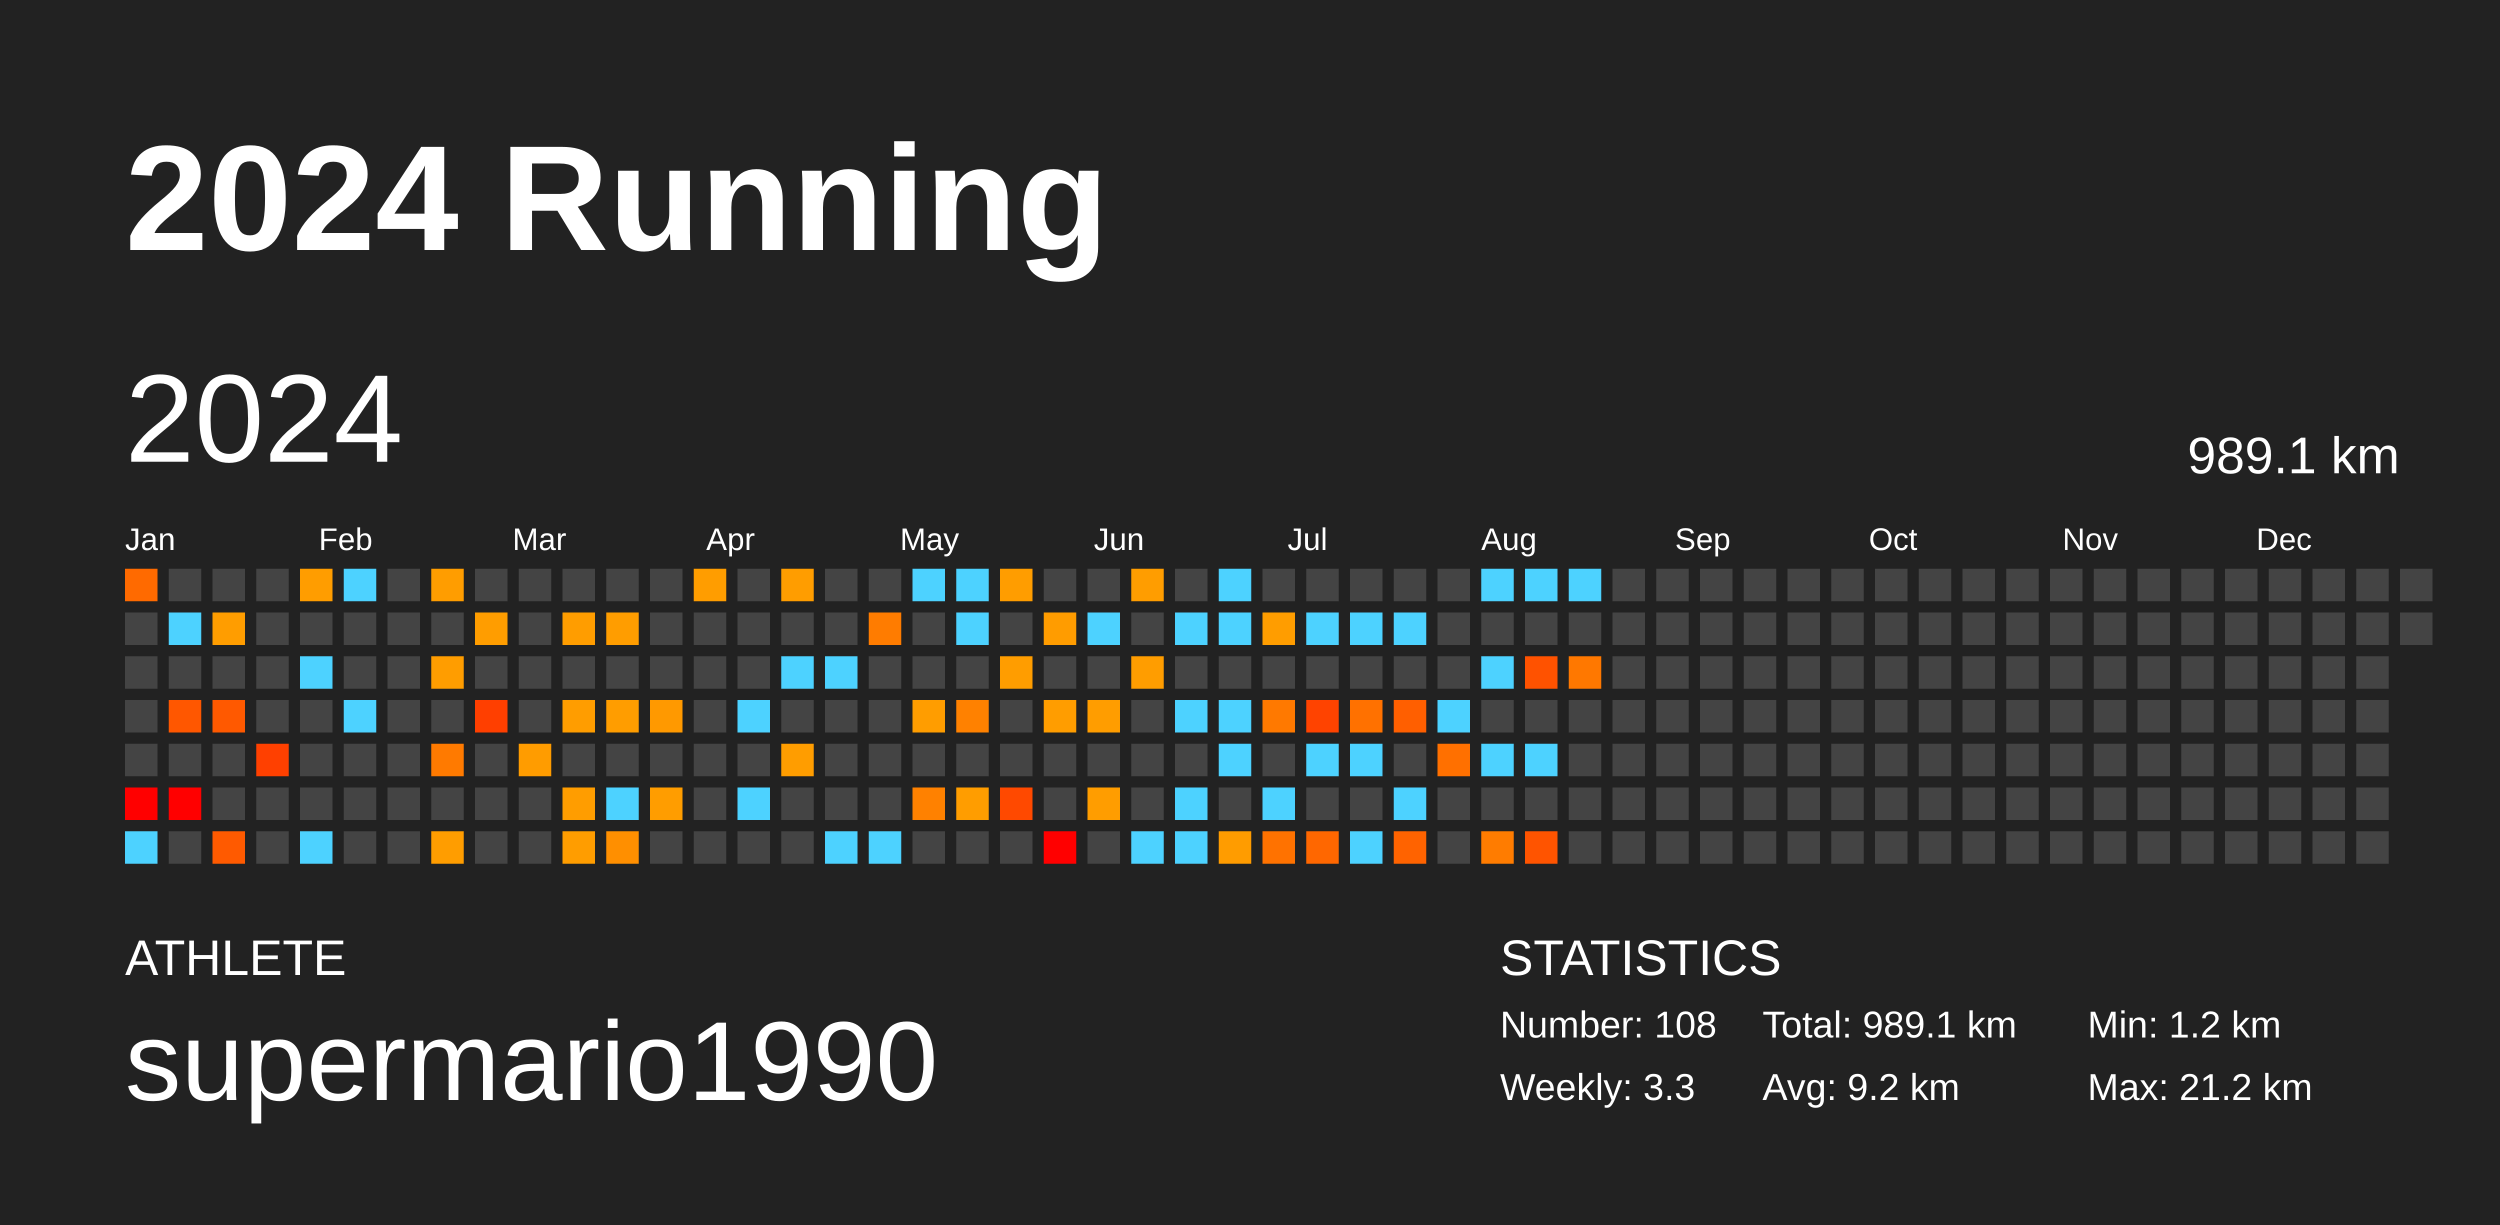
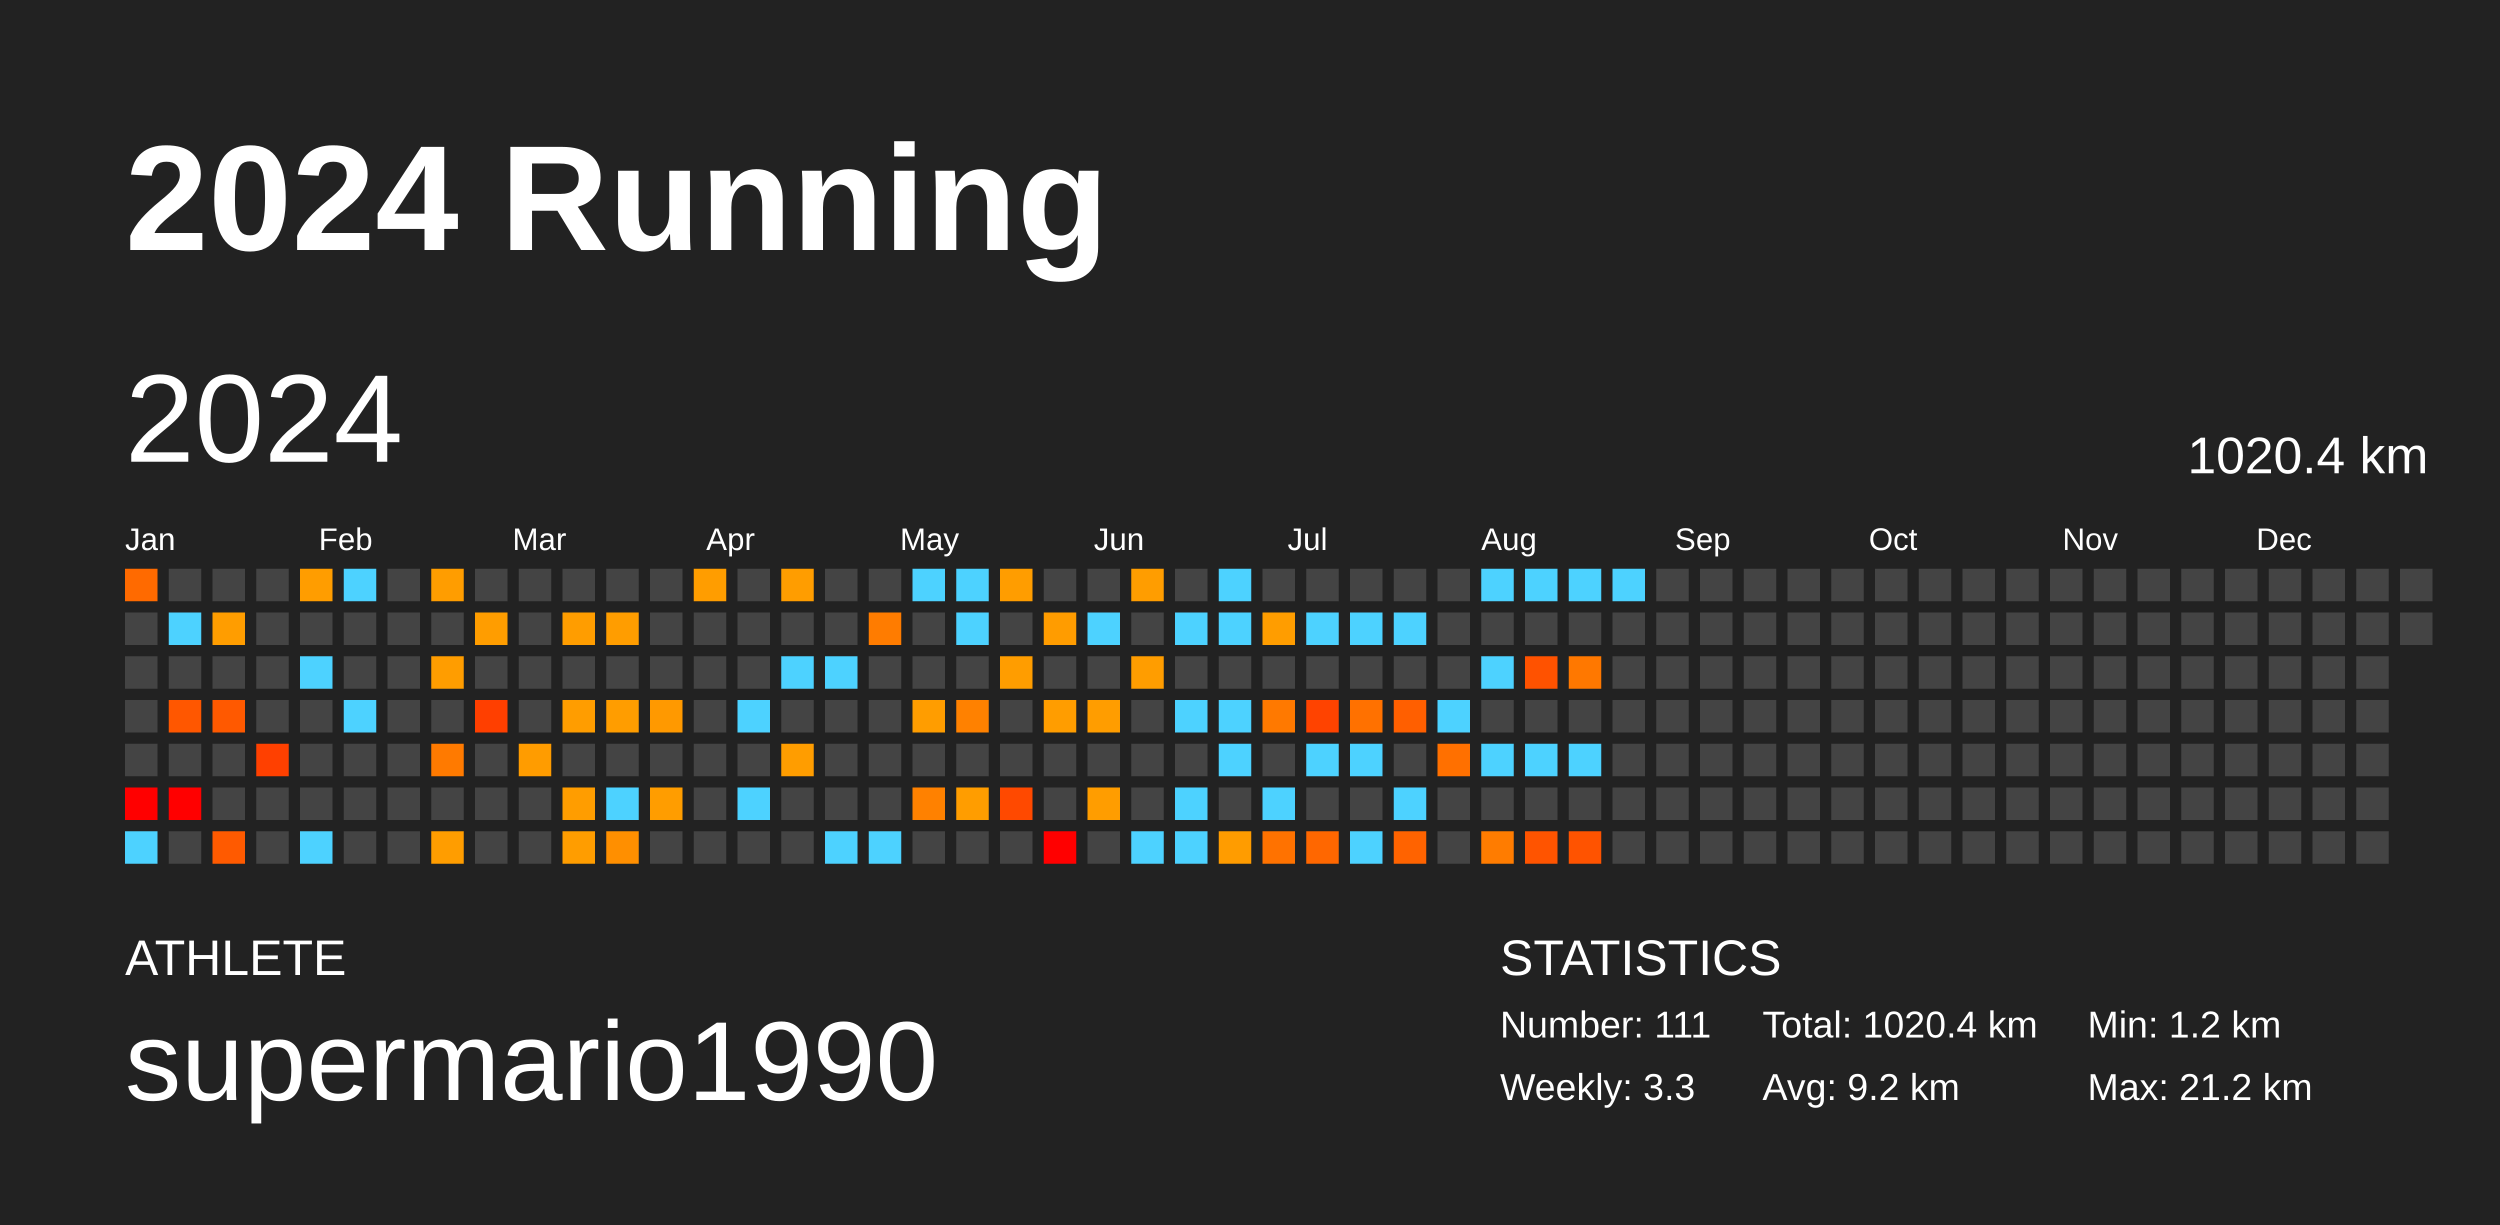
<svg xmlns="http://www.w3.org/2000/svg" baseProfile="full" height="98mm" version="1.1" viewBox="0,0,200,98" width="200mm">
  <defs />
  <rect fill="#222222" height="98" width="200" x="0" y="0" />
  <text fill="#FFFFFF" style="font-size:12px; font-family:Arial; font-weight:bold;" x="10" y="20">2024 Running</text>
  <text fill="#FFFFFF" style="font-size:4px; font-family:Arial" x="10" y="78">ATHLETE</text>
  <text fill="#FFFFFF" style="font-size:9px; font-family:Arial" x="10" y="88">supermario1990</text>
  <text fill="#FFFFFF" style="font-size:4px; font-family:Arial" x="120" y="78">STATISTICS</text>
-   <text fill="#FFFFFF" style="font-size:3px; font-family:Arial" x="120" y="83">Number: 108</text>
+   <text fill="#FFFFFF" style="font-size:3px; font-family:Arial" x="120" y="83">Number: 111</text>
  <text fill="#FFFFFF" style="font-size:3px; font-family:Arial" x="120" y="88">Weekly: 3.3</text>
-   <text fill="#FFFFFF" style="font-size:3px; font-family:Arial" x="141" y="83">Total: 989.1 km</text>
+   <text fill="#FFFFFF" style="font-size:3px; font-family:Arial" x="141" y="83">Total: 1020.4 km</text>
  <text fill="#FFFFFF" style="font-size:3px; font-family:Arial" x="141" y="88">Avg: 9.2 km</text>
  <text fill="#FFFFFF" style="font-size:3px; font-family:Arial" x="167" y="83">Min: 1.2 km</text>
  <text fill="#FFFFFF" style="font-size:3px; font-family:Arial" x="167" y="88">Max: 21.2 km</text>
  <text dominant-baseline="hanging" fill="#FFFFFF" style="font-size:10.0px; font-family:Arial;" x="10" y="30">2024</text>
-   <text dominant-baseline="hanging" fill="#FFFFFF" style="font-size:4.125px; font-family:Arial;" x="175" y="35">989.1 km</text>
+   <text dominant-baseline="hanging" fill="#FFFFFF" style="font-size:4.125px; font-family:Arial;" x="175" y="35">1020.4 km</text>
  <text fill="#FFFFFF" style="font-size:2.5px; font-family:Arial" x="10.0" y="44">Jan</text>
  <text fill="#FFFFFF" style="font-size:2.5px; font-family:Arial" x="25.5" y="44">Feb</text>
  <text fill="#FFFFFF" style="font-size:2.5px; font-family:Arial" x="41.0" y="44">Mar</text>
  <text fill="#FFFFFF" style="font-size:2.5px; font-family:Arial" x="56.5" y="44">Apr</text>
  <text fill="#FFFFFF" style="font-size:2.5px; font-family:Arial" x="72.0" y="44">May</text>
  <text fill="#FFFFFF" style="font-size:2.5px; font-family:Arial" x="87.5" y="44">Jun</text>
  <text fill="#FFFFFF" style="font-size:2.5px; font-family:Arial" x="103.0" y="44">Jul</text>
  <text fill="#FFFFFF" style="font-size:2.5px; font-family:Arial" x="118.5" y="44">Aug</text>
  <text fill="#FFFFFF" style="font-size:2.5px; font-family:Arial" x="134.0" y="44">Sep</text>
  <text fill="#FFFFFF" style="font-size:2.5px; font-family:Arial" x="149.5" y="44">Oct</text>
  <text fill="#FFFFFF" style="font-size:2.5px; font-family:Arial" x="165.0" y="44">Nov</text>
  <text fill="#FFFFFF" style="font-size:2.5px; font-family:Arial" x="180.5" y="44">Dec</text>
  <rect fill="#ff6a00" height="2.6" width="2.6" x="10.0" y="45.5" />
  <rect fill="#444444" height="2.6" width="2.6" x="10.0" y="49.0" />
  <rect fill="#444444" height="2.6" width="2.6" x="10.0" y="52.5" />
  <rect fill="#444444" height="2.6" width="2.6" x="10.0" y="56.0" />
  <rect fill="#444444" height="2.6" width="2.6" x="10.0" y="59.5" />
  <rect fill="red" height="2.6" width="2.6" x="10.0" y="63.0" />
  <rect fill="#4dd2ff" height="2.6" width="2.6" x="10.0" y="66.5" />
  <rect fill="#444444" height="2.6" width="2.6" x="13.5" y="45.5" />
  <rect fill="#4dd2ff" height="2.6" width="2.6" x="13.5" y="49.0" />
  <rect fill="#444444" height="2.6" width="2.6" x="13.5" y="52.5" />
  <rect fill="#ff5700" height="2.6" width="2.6" x="13.5" y="56.0" />
  <rect fill="#444444" height="2.6" width="2.6" x="13.5" y="59.5" />
  <rect fill="red" height="2.6" width="2.6" x="13.5" y="63.0" />
  <rect fill="#444444" height="2.6" width="2.6" x="13.5" y="66.5" />
  <rect fill="#444444" height="2.6" width="2.6" x="17.0" y="45.5" />
  <rect fill="#ff9d00" height="2.6" width="2.6" x="17.0" y="49.0" />
  <rect fill="#444444" height="2.6" width="2.6" x="17.0" y="52.5" />
  <rect fill="#ff5900" height="2.6" width="2.6" x="17.0" y="56.0" />
  <rect fill="#444444" height="2.6" width="2.6" x="17.0" y="59.5" />
  <rect fill="#444444" height="2.6" width="2.6" x="17.0" y="63.0" />
  <rect fill="#ff5a00" height="2.6" width="2.6" x="17.0" y="66.5" />
  <rect fill="#444444" height="2.6" width="2.6" x="20.5" y="45.5" />
  <rect fill="#444444" height="2.6" width="2.6" x="20.5" y="49.0" />
  <rect fill="#444444" height="2.6" width="2.6" x="20.5" y="52.5" />
  <rect fill="#444444" height="2.6" width="2.6" x="20.5" y="56.0" />
  <rect fill="#ff4000" height="2.6" width="2.6" x="20.5" y="59.5" />
  <rect fill="#444444" height="2.6" width="2.6" x="20.5" y="63.0" />
  <rect fill="#444444" height="2.6" width="2.6" x="20.5" y="66.5" />
  <rect fill="#ff9d00" height="2.6" width="2.6" x="24.0" y="45.5" />
  <rect fill="#444444" height="2.6" width="2.6" x="24.0" y="49.0" />
  <rect fill="#4dd2ff" height="2.6" width="2.6" x="24.0" y="52.5" />
  <rect fill="#444444" height="2.6" width="2.6" x="24.0" y="56.0" />
  <rect fill="#444444" height="2.6" width="2.6" x="24.0" y="59.5" />
  <rect fill="#444444" height="2.6" width="2.6" x="24.0" y="63.0" />
  <rect fill="#4dd2ff" height="2.6" width="2.6" x="24.0" y="66.5" />
  <rect fill="#4dd2ff" height="2.6" width="2.6" x="27.5" y="45.5" />
  <rect fill="#444444" height="2.6" width="2.6" x="27.5" y="49.0" />
  <rect fill="#444444" height="2.6" width="2.6" x="27.5" y="52.5" />
  <rect fill="#4dd2ff" height="2.6" width="2.6" x="27.5" y="56.0" />
  <rect fill="#444444" height="2.6" width="2.6" x="27.5" y="59.5" />
  <rect fill="#444444" height="2.6" width="2.6" x="27.5" y="63.0" />
  <rect fill="#444444" height="2.6" width="2.6" x="27.5" y="66.5" />
  <rect fill="#444444" height="2.6" width="2.6" x="31.0" y="45.5" />
  <rect fill="#444444" height="2.6" width="2.6" x="31.0" y="49.0" />
  <rect fill="#444444" height="2.6" width="2.6" x="31.0" y="52.5" />
  <rect fill="#444444" height="2.6" width="2.6" x="31.0" y="56.0" />
  <rect fill="#444444" height="2.6" width="2.6" x="31.0" y="59.5" />
  <rect fill="#444444" height="2.6" width="2.6" x="31.0" y="63.0" />
  <rect fill="#444444" height="2.6" width="2.6" x="31.0" y="66.5" />
  <rect fill="#ff9d00" height="2.6" width="2.6" x="34.5" y="45.5" />
  <rect fill="#444444" height="2.6" width="2.6" x="34.5" y="49.0" />
  <rect fill="#ff9d00" height="2.6" width="2.6" x="34.5" y="52.5" />
  <rect fill="#444444" height="2.6" width="2.6" x="34.5" y="56.0" />
  <rect fill="#ff7a00" height="2.6" width="2.6" x="34.5" y="59.5" />
  <rect fill="#444444" height="2.6" width="2.6" x="34.5" y="63.0" />
  <rect fill="#ff9d00" height="2.6" width="2.6" x="34.5" y="66.5" />
  <rect fill="#444444" height="2.6" width="2.6" x="38.0" y="45.5" />
  <rect fill="#ff9d00" height="2.6" width="2.6" x="38.0" y="49.0" />
  <rect fill="#444444" height="2.6" width="2.6" x="38.0" y="52.5" />
  <rect fill="#ff3f00" height="2.6" width="2.6" x="38.0" y="56.0" />
  <rect fill="#444444" height="2.6" width="2.6" x="38.0" y="59.5" />
  <rect fill="#444444" height="2.6" width="2.6" x="38.0" y="63.0" />
  <rect fill="#444444" height="2.6" width="2.6" x="38.0" y="66.5" />
  <rect fill="#444444" height="2.6" width="2.6" x="41.5" y="45.5" />
  <rect fill="#444444" height="2.6" width="2.6" x="41.5" y="49.0" />
  <rect fill="#444444" height="2.6" width="2.6" x="41.5" y="52.5" />
  <rect fill="#444444" height="2.6" width="2.6" x="41.5" y="56.0" />
  <rect fill="#ff9c00" height="2.6" width="2.6" x="41.5" y="59.5" />
  <rect fill="#444444" height="2.6" width="2.6" x="41.5" y="63.0" />
  <rect fill="#444444" height="2.6" width="2.6" x="41.5" y="66.5" />
  <rect fill="#444444" height="2.6" width="2.6" x="45.0" y="45.5" />
  <rect fill="#ff9d00" height="2.6" width="2.6" x="45.0" y="49.0" />
  <rect fill="#444444" height="2.6" width="2.6" x="45.0" y="52.5" />
  <rect fill="#ff9d00" height="2.6" width="2.6" x="45.0" y="56.0" />
  <rect fill="#444444" height="2.6" width="2.6" x="45.0" y="59.5" />
  <rect fill="#ff9d00" height="2.6" width="2.6" x="45.0" y="63.0" />
  <rect fill="#ff9d00" height="2.6" width="2.6" x="45.0" y="66.5" />
  <rect fill="#444444" height="2.6" width="2.6" x="48.5" y="45.5" />
  <rect fill="#ff9d00" height="2.6" width="2.6" x="48.5" y="49.0" />
  <rect fill="#444444" height="2.6" width="2.6" x="48.5" y="52.5" />
  <rect fill="#ff9d00" height="2.6" width="2.6" x="48.5" y="56.0" />
  <rect fill="#444444" height="2.6" width="2.6" x="48.5" y="59.5" />
  <rect fill="#4dd2ff" height="2.6" width="2.6" x="48.5" y="63.0" />
  <rect fill="#ff8f00" height="2.6" width="2.6" x="48.5" y="66.5" />
  <rect fill="#444444" height="2.6" width="2.6" x="52.0" y="45.5" />
  <rect fill="#444444" height="2.6" width="2.6" x="52.0" y="49.0" />
  <rect fill="#444444" height="2.6" width="2.6" x="52.0" y="52.5" />
  <rect fill="#ff9900" height="2.6" width="2.6" x="52.0" y="56.0" />
  <rect fill="#444444" height="2.6" width="2.6" x="52.0" y="59.5" />
  <rect fill="#ff9d00" height="2.6" width="2.6" x="52.0" y="63.0" />
  <rect fill="#444444" height="2.6" width="2.6" x="52.0" y="66.5" />
  <rect fill="#ff9d00" height="2.6" width="2.6" x="55.5" y="45.5" />
  <rect fill="#444444" height="2.6" width="2.6" x="55.5" y="49.0" />
  <rect fill="#444444" height="2.6" width="2.6" x="55.5" y="52.5" />
  <rect fill="#444444" height="2.6" width="2.6" x="55.5" y="56.0" />
  <rect fill="#444444" height="2.6" width="2.6" x="55.5" y="59.5" />
  <rect fill="#444444" height="2.6" width="2.6" x="55.5" y="63.0" />
  <rect fill="#444444" height="2.6" width="2.6" x="55.5" y="66.5" />
  <rect fill="#444444" height="2.6" width="2.6" x="59.0" y="45.5" />
  <rect fill="#444444" height="2.6" width="2.6" x="59.0" y="49.0" />
  <rect fill="#444444" height="2.6" width="2.6" x="59.0" y="52.5" />
  <rect fill="#4dd2ff" height="2.6" width="2.6" x="59.0" y="56.0" />
  <rect fill="#444444" height="2.6" width="2.6" x="59.0" y="59.5" />
  <rect fill="#4dd2ff" height="2.6" width="2.6" x="59.0" y="63.0" />
  <rect fill="#444444" height="2.6" width="2.6" x="59.0" y="66.5" />
  <rect fill="#ff9d00" height="2.6" width="2.6" x="62.5" y="45.5" />
  <rect fill="#444444" height="2.6" width="2.6" x="62.5" y="49.0" />
  <rect fill="#4dd2ff" height="2.6" width="2.6" x="62.5" y="52.5" />
  <rect fill="#444444" height="2.6" width="2.6" x="62.5" y="56.0" />
  <rect fill="#ff9d00" height="2.6" width="2.6" x="62.5" y="59.5" />
  <rect fill="#444444" height="2.6" width="2.6" x="62.5" y="63.0" />
  <rect fill="#444444" height="2.6" width="2.6" x="62.5" y="66.5" />
  <rect fill="#444444" height="2.6" width="2.6" x="66.0" y="45.5" />
  <rect fill="#444444" height="2.6" width="2.6" x="66.0" y="49.0" />
  <rect fill="#4dd2ff" height="2.6" width="2.6" x="66.0" y="52.5" />
  <rect fill="#444444" height="2.6" width="2.6" x="66.0" y="56.0" />
  <rect fill="#444444" height="2.6" width="2.6" x="66.0" y="59.5" />
  <rect fill="#444444" height="2.6" width="2.6" x="66.0" y="63.0" />
  <rect fill="#4dd2ff" height="2.6" width="2.6" x="66.0" y="66.5" />
  <rect fill="#444444" height="2.6" width="2.6" x="69.5" y="45.5" />
  <rect fill="#ff7c00" height="2.6" width="2.6" x="69.5" y="49.0" />
  <rect fill="#444444" height="2.6" width="2.6" x="69.5" y="52.5" />
  <rect fill="#444444" height="2.6" width="2.6" x="69.5" y="56.0" />
  <rect fill="#444444" height="2.6" width="2.6" x="69.5" y="59.5" />
  <rect fill="#444444" height="2.6" width="2.6" x="69.5" y="63.0" />
  <rect fill="#4dd2ff" height="2.6" width="2.6" x="69.5" y="66.5" />
  <rect fill="#4dd2ff" height="2.6" width="2.6" x="73.0" y="45.5" />
  <rect fill="#444444" height="2.6" width="2.6" x="73.0" y="49.0" />
  <rect fill="#444444" height="2.6" width="2.6" x="73.0" y="52.5" />
  <rect fill="#ff9d00" height="2.6" width="2.6" x="73.0" y="56.0" />
  <rect fill="#444444" height="2.6" width="2.6" x="73.0" y="59.5" />
  <rect fill="#ff8100" height="2.6" width="2.6" x="73.0" y="63.0" />
  <rect fill="#444444" height="2.6" width="2.6" x="73.0" y="66.5" />
  <rect fill="#4dd2ff" height="2.6" width="2.6" x="76.5" y="45.5" />
  <rect fill="#4dd2ff" height="2.6" width="2.6" x="76.5" y="49.0" />
  <rect fill="#444444" height="2.6" width="2.6" x="76.5" y="52.5" />
  <rect fill="#ff8100" height="2.6" width="2.6" x="76.5" y="56.0" />
  <rect fill="#444444" height="2.6" width="2.6" x="76.5" y="59.5" />
  <rect fill="#ff9d00" height="2.6" width="2.6" x="76.5" y="63.0" />
  <rect fill="#444444" height="2.6" width="2.6" x="76.5" y="66.5" />
  <rect fill="#ff9d00" height="2.6" width="2.6" x="80.0" y="45.5" />
  <rect fill="#444444" height="2.6" width="2.6" x="80.0" y="49.0" />
  <rect fill="#ff9d00" height="2.6" width="2.6" x="80.0" y="52.5" />
  <rect fill="#444444" height="2.6" width="2.6" x="80.0" y="56.0" />
  <rect fill="#444444" height="2.6" width="2.6" x="80.0" y="59.5" />
  <rect fill="#ff4900" height="2.6" width="2.6" x="80.0" y="63.0" />
  <rect fill="#444444" height="2.6" width="2.6" x="80.0" y="66.5" />
  <rect fill="#444444" height="2.6" width="2.6" x="83.5" y="45.5" />
  <rect fill="#ff9c00" height="2.6" width="2.6" x="83.5" y="49.0" />
  <rect fill="#444444" height="2.6" width="2.6" x="83.5" y="52.5" />
  <rect fill="#ff9d00" height="2.6" width="2.6" x="83.5" y="56.0" />
  <rect fill="#444444" height="2.6" width="2.6" x="83.5" y="59.5" />
  <rect fill="#444444" height="2.6" width="2.6" x="83.5" y="63.0" />
  <rect fill="red" height="2.6" width="2.6" x="83.5" y="66.5" />
  <rect fill="#444444" height="2.6" width="2.6" x="87.0" y="45.5" />
  <rect fill="#4dd2ff" height="2.6" width="2.6" x="87.0" y="49.0" />
  <rect fill="#444444" height="2.6" width="2.6" x="87.0" y="52.5" />
  <rect fill="#ff9d00" height="2.6" width="2.6" x="87.0" y="56.0" />
  <rect fill="#444444" height="2.6" width="2.6" x="87.0" y="59.5" />
  <rect fill="#ff9d00" height="2.6" width="2.6" x="87.0" y="63.0" />
  <rect fill="#444444" height="2.6" width="2.6" x="87.0" y="66.5" />
  <rect fill="#ff9d00" height="2.6" width="2.6" x="90.5" y="45.5" />
  <rect fill="#444444" height="2.6" width="2.6" x="90.5" y="49.0" />
  <rect fill="#ff9d00" height="2.6" width="2.6" x="90.5" y="52.5" />
  <rect fill="#444444" height="2.6" width="2.6" x="90.5" y="56.0" />
  <rect fill="#444444" height="2.6" width="2.6" x="90.5" y="59.5" />
  <rect fill="#444444" height="2.6" width="2.6" x="90.5" y="63.0" />
  <rect fill="#4dd2ff" height="2.6" width="2.6" x="90.5" y="66.5" />
  <rect fill="#444444" height="2.6" width="2.6" x="94.0" y="45.5" />
  <rect fill="#4dd2ff" height="2.6" width="2.6" x="94.0" y="49.0" />
  <rect fill="#444444" height="2.6" width="2.6" x="94.0" y="52.5" />
  <rect fill="#4dd2ff" height="2.6" width="2.6" x="94.0" y="56.0" />
  <rect fill="#444444" height="2.6" width="2.6" x="94.0" y="59.5" />
  <rect fill="#4dd2ff" height="2.6" width="2.6" x="94.0" y="63.0" />
  <rect fill="#4dd2ff" height="2.6" width="2.6" x="94.0" y="66.5" />
  <rect fill="#4dd2ff" height="2.6" width="2.6" x="97.5" y="45.5" />
  <rect fill="#4dd2ff" height="2.6" width="2.6" x="97.5" y="49.0" />
  <rect fill="#444444" height="2.6" width="2.6" x="97.5" y="52.5" />
  <rect fill="#4dd2ff" height="2.6" width="2.6" x="97.5" y="56.0" />
  <rect fill="#4dd2ff" height="2.6" width="2.6" x="97.5" y="59.5" />
  <rect fill="#444444" height="2.6" width="2.6" x="97.5" y="63.0" />
  <rect fill="#ff9c00" height="2.6" width="2.6" x="97.5" y="66.5" />
  <rect fill="#444444" height="2.6" width="2.6" x="101.0" y="45.5" />
  <rect fill="#ff9d00" height="2.6" width="2.6" x="101.0" y="49.0" />
  <rect fill="#444444" height="2.6" width="2.6" x="101.0" y="52.5" />
  <rect fill="#ff7900" height="2.6" width="2.6" x="101.0" y="56.0" />
  <rect fill="#444444" height="2.6" width="2.6" x="101.0" y="59.5" />
  <rect fill="#4dd2ff" height="2.6" width="2.6" x="101.0" y="63.0" />
  <rect fill="#ff7200" height="2.6" width="2.6" x="101.0" y="66.5" />
  <rect fill="#444444" height="2.6" width="2.6" x="104.5" y="45.5" />
  <rect fill="#4dd2ff" height="2.6" width="2.6" x="104.5" y="49.0" />
  <rect fill="#444444" height="2.6" width="2.6" x="104.5" y="52.5" />
  <rect fill="#ff4300" height="2.6" width="2.6" x="104.5" y="56.0" />
  <rect fill="#4dd2ff" height="2.6" width="2.6" x="104.5" y="59.5" />
  <rect fill="#444444" height="2.6" width="2.6" x="104.5" y="63.0" />
  <rect fill="#ff6700" height="2.6" width="2.6" x="104.5" y="66.5" />
  <rect fill="#444444" height="2.6" width="2.6" x="108.0" y="45.5" />
  <rect fill="#4dd2ff" height="2.6" width="2.6" x="108.0" y="49.0" />
  <rect fill="#444444" height="2.6" width="2.6" x="108.0" y="52.5" />
  <rect fill="#ff7100" height="2.6" width="2.6" x="108.0" y="56.0" />
  <rect fill="#4dd2ff" height="2.6" width="2.6" x="108.0" y="59.5" />
  <rect fill="#444444" height="2.6" width="2.6" x="108.0" y="63.0" />
  <rect fill="#4dd2ff" height="2.6" width="2.6" x="108.0" y="66.5" />
  <rect fill="#444444" height="2.6" width="2.6" x="111.5" y="45.5" />
  <rect fill="#4dd2ff" height="2.6" width="2.6" x="111.5" y="49.0" />
  <rect fill="#444444" height="2.6" width="2.6" x="111.5" y="52.5" />
  <rect fill="#ff5f00" height="2.6" width="2.6" x="111.5" y="56.0" />
  <rect fill="#444444" height="2.6" width="2.6" x="111.5" y="59.5" />
  <rect fill="#4dd2ff" height="2.6" width="2.6" x="111.5" y="63.0" />
  <rect fill="#ff6300" height="2.6" width="2.6" x="111.5" y="66.5" />
  <rect fill="#444444" height="2.6" width="2.6" x="115.0" y="45.5" />
  <rect fill="#444444" height="2.6" width="2.6" x="115.0" y="49.0" />
  <rect fill="#444444" height="2.6" width="2.6" x="115.0" y="52.5" />
  <rect fill="#4dd2ff" height="2.6" width="2.6" x="115.0" y="56.0" />
  <rect fill="#ff7000" height="2.6" width="2.6" x="115.0" y="59.5" />
  <rect fill="#444444" height="2.6" width="2.6" x="115.0" y="63.0" />
  <rect fill="#444444" height="2.6" width="2.6" x="115.0" y="66.5" />
  <rect fill="#4dd2ff" height="2.6" width="2.6" x="118.5" y="45.5" />
  <rect fill="#444444" height="2.6" width="2.6" x="118.5" y="49.0" />
  <rect fill="#4dd2ff" height="2.6" width="2.6" x="118.5" y="52.5" />
  <rect fill="#444444" height="2.6" width="2.6" x="118.5" y="56.0" />
  <rect fill="#4dd2ff" height="2.6" width="2.6" x="118.5" y="59.5" />
  <rect fill="#444444" height="2.6" width="2.6" x="118.5" y="63.0" />
  <rect fill="#ff7c00" height="2.6" width="2.6" x="118.5" y="66.5" />
  <rect fill="#4dd2ff" height="2.6" width="2.6" x="122.0" y="45.5" />
  <rect fill="#444444" height="2.6" width="2.6" x="122.0" y="49.0" />
  <rect fill="#ff5200" height="2.6" width="2.6" x="122.0" y="52.5" />
  <rect fill="#444444" height="2.6" width="2.6" x="122.0" y="56.0" />
  <rect fill="#4dd2ff" height="2.6" width="2.6" x="122.0" y="59.5" />
  <rect fill="#444444" height="2.6" width="2.6" x="122.0" y="63.0" />
  <rect fill="#ff5400" height="2.6" width="2.6" x="122.0" y="66.5" />
  <rect fill="#4dd2ff" height="2.6" width="2.6" x="125.5" y="45.5" />
  <rect fill="#444444" height="2.6" width="2.6" x="125.5" y="49.0" />
  <rect fill="#ff7800" height="2.6" width="2.6" x="125.5" y="52.5" />
  <rect fill="#444444" height="2.6" width="2.6" x="125.5" y="56.0" />
-   <rect fill="#444444" height="2.6" width="2.6" x="125.5" y="59.5" />
+   <rect fill="#4dd2ff" height="2.6" width="2.6" x="125.5" y="59.5" />
  <rect fill="#444444" height="2.6" width="2.6" x="125.5" y="63.0" />
-   <rect fill="#444444" height="2.6" width="2.6" x="125.5" y="66.5" />
-   <rect fill="#444444" height="2.6" width="2.6" x="129.0" y="45.5" />
+   <rect fill="#ff5300" height="2.6" width="2.6" x="125.5" y="66.5" />
+   <rect fill="#4dd2ff" height="2.6" width="2.6" x="129.0" y="45.5" />
  <rect fill="#444444" height="2.6" width="2.6" x="129.0" y="49.0" />
  <rect fill="#444444" height="2.6" width="2.6" x="129.0" y="52.5" />
  <rect fill="#444444" height="2.6" width="2.6" x="129.0" y="56.0" />
  <rect fill="#444444" height="2.6" width="2.6" x="129.0" y="59.5" />
  <rect fill="#444444" height="2.6" width="2.6" x="129.0" y="63.0" />
  <rect fill="#444444" height="2.6" width="2.6" x="129.0" y="66.5" />
  <rect fill="#444444" height="2.6" width="2.6" x="132.5" y="45.5" />
  <rect fill="#444444" height="2.6" width="2.6" x="132.5" y="49.0" />
  <rect fill="#444444" height="2.6" width="2.6" x="132.5" y="52.5" />
  <rect fill="#444444" height="2.6" width="2.6" x="132.5" y="56.0" />
  <rect fill="#444444" height="2.6" width="2.6" x="132.5" y="59.5" />
  <rect fill="#444444" height="2.6" width="2.6" x="132.5" y="63.0" />
  <rect fill="#444444" height="2.6" width="2.6" x="132.5" y="66.5" />
  <rect fill="#444444" height="2.6" width="2.6" x="136.0" y="45.5" />
  <rect fill="#444444" height="2.6" width="2.6" x="136.0" y="49.0" />
  <rect fill="#444444" height="2.6" width="2.6" x="136.0" y="52.5" />
  <rect fill="#444444" height="2.6" width="2.6" x="136.0" y="56.0" />
  <rect fill="#444444" height="2.6" width="2.6" x="136.0" y="59.5" />
  <rect fill="#444444" height="2.6" width="2.6" x="136.0" y="63.0" />
  <rect fill="#444444" height="2.6" width="2.6" x="136.0" y="66.5" />
  <rect fill="#444444" height="2.6" width="2.6" x="139.5" y="45.5" />
  <rect fill="#444444" height="2.6" width="2.6" x="139.5" y="49.0" />
  <rect fill="#444444" height="2.6" width="2.6" x="139.5" y="52.5" />
  <rect fill="#444444" height="2.6" width="2.6" x="139.5" y="56.0" />
  <rect fill="#444444" height="2.6" width="2.6" x="139.5" y="59.5" />
  <rect fill="#444444" height="2.6" width="2.6" x="139.5" y="63.0" />
  <rect fill="#444444" height="2.6" width="2.6" x="139.5" y="66.5" />
  <rect fill="#444444" height="2.6" width="2.6" x="143.0" y="45.5" />
  <rect fill="#444444" height="2.6" width="2.6" x="143.0" y="49.0" />
  <rect fill="#444444" height="2.6" width="2.6" x="143.0" y="52.5" />
  <rect fill="#444444" height="2.6" width="2.6" x="143.0" y="56.0" />
  <rect fill="#444444" height="2.6" width="2.6" x="143.0" y="59.5" />
  <rect fill="#444444" height="2.6" width="2.6" x="143.0" y="63.0" />
  <rect fill="#444444" height="2.6" width="2.6" x="143.0" y="66.5" />
  <rect fill="#444444" height="2.6" width="2.6" x="146.5" y="45.5" />
  <rect fill="#444444" height="2.6" width="2.6" x="146.5" y="49.0" />
  <rect fill="#444444" height="2.6" width="2.6" x="146.5" y="52.5" />
  <rect fill="#444444" height="2.6" width="2.6" x="146.5" y="56.0" />
  <rect fill="#444444" height="2.6" width="2.6" x="146.5" y="59.5" />
  <rect fill="#444444" height="2.6" width="2.6" x="146.5" y="63.0" />
  <rect fill="#444444" height="2.6" width="2.6" x="146.5" y="66.5" />
  <rect fill="#444444" height="2.6" width="2.6" x="150.0" y="45.5" />
  <rect fill="#444444" height="2.6" width="2.6" x="150.0" y="49.0" />
  <rect fill="#444444" height="2.6" width="2.6" x="150.0" y="52.5" />
  <rect fill="#444444" height="2.6" width="2.6" x="150.0" y="56.0" />
  <rect fill="#444444" height="2.6" width="2.6" x="150.0" y="59.5" />
  <rect fill="#444444" height="2.6" width="2.6" x="150.0" y="63.0" />
  <rect fill="#444444" height="2.6" width="2.6" x="150.0" y="66.5" />
  <rect fill="#444444" height="2.6" width="2.6" x="153.5" y="45.5" />
  <rect fill="#444444" height="2.6" width="2.6" x="153.5" y="49.0" />
  <rect fill="#444444" height="2.6" width="2.6" x="153.5" y="52.5" />
  <rect fill="#444444" height="2.6" width="2.6" x="153.5" y="56.0" />
  <rect fill="#444444" height="2.6" width="2.6" x="153.5" y="59.5" />
  <rect fill="#444444" height="2.6" width="2.6" x="153.5" y="63.0" />
  <rect fill="#444444" height="2.6" width="2.6" x="153.5" y="66.5" />
  <rect fill="#444444" height="2.6" width="2.6" x="157.0" y="45.5" />
  <rect fill="#444444" height="2.6" width="2.6" x="157.0" y="49.0" />
  <rect fill="#444444" height="2.6" width="2.6" x="157.0" y="52.5" />
  <rect fill="#444444" height="2.6" width="2.6" x="157.0" y="56.0" />
  <rect fill="#444444" height="2.6" width="2.6" x="157.0" y="59.5" />
  <rect fill="#444444" height="2.6" width="2.6" x="157.0" y="63.0" />
  <rect fill="#444444" height="2.6" width="2.6" x="157.0" y="66.5" />
  <rect fill="#444444" height="2.6" width="2.6" x="160.5" y="45.5" />
  <rect fill="#444444" height="2.6" width="2.6" x="160.5" y="49.0" />
  <rect fill="#444444" height="2.6" width="2.6" x="160.5" y="52.5" />
  <rect fill="#444444" height="2.6" width="2.6" x="160.5" y="56.0" />
  <rect fill="#444444" height="2.6" width="2.6" x="160.5" y="59.5" />
  <rect fill="#444444" height="2.6" width="2.6" x="160.5" y="63.0" />
  <rect fill="#444444" height="2.6" width="2.6" x="160.5" y="66.5" />
  <rect fill="#444444" height="2.6" width="2.6" x="164.0" y="45.5" />
  <rect fill="#444444" height="2.6" width="2.6" x="164.0" y="49.0" />
  <rect fill="#444444" height="2.6" width="2.6" x="164.0" y="52.5" />
  <rect fill="#444444" height="2.6" width="2.6" x="164.0" y="56.0" />
  <rect fill="#444444" height="2.6" width="2.6" x="164.0" y="59.5" />
  <rect fill="#444444" height="2.6" width="2.6" x="164.0" y="63.0" />
  <rect fill="#444444" height="2.6" width="2.6" x="164.0" y="66.5" />
  <rect fill="#444444" height="2.6" width="2.6" x="167.5" y="45.5" />
  <rect fill="#444444" height="2.6" width="2.6" x="167.5" y="49.0" />
  <rect fill="#444444" height="2.6" width="2.6" x="167.5" y="52.5" />
  <rect fill="#444444" height="2.6" width="2.6" x="167.5" y="56.0" />
  <rect fill="#444444" height="2.6" width="2.6" x="167.5" y="59.5" />
  <rect fill="#444444" height="2.6" width="2.6" x="167.5" y="63.0" />
  <rect fill="#444444" height="2.6" width="2.6" x="167.5" y="66.5" />
  <rect fill="#444444" height="2.6" width="2.6" x="171.0" y="45.5" />
  <rect fill="#444444" height="2.6" width="2.6" x="171.0" y="49.0" />
  <rect fill="#444444" height="2.6" width="2.6" x="171.0" y="52.5" />
  <rect fill="#444444" height="2.6" width="2.6" x="171.0" y="56.0" />
  <rect fill="#444444" height="2.6" width="2.6" x="171.0" y="59.5" />
  <rect fill="#444444" height="2.6" width="2.6" x="171.0" y="63.0" />
  <rect fill="#444444" height="2.6" width="2.6" x="171.0" y="66.5" />
  <rect fill="#444444" height="2.6" width="2.6" x="174.5" y="45.5" />
  <rect fill="#444444" height="2.6" width="2.6" x="174.5" y="49.0" />
  <rect fill="#444444" height="2.6" width="2.6" x="174.5" y="52.5" />
  <rect fill="#444444" height="2.6" width="2.6" x="174.5" y="56.0" />
  <rect fill="#444444" height="2.6" width="2.6" x="174.5" y="59.5" />
  <rect fill="#444444" height="2.6" width="2.6" x="174.5" y="63.0" />
  <rect fill="#444444" height="2.6" width="2.6" x="174.5" y="66.5" />
  <rect fill="#444444" height="2.6" width="2.6" x="178.0" y="45.5" />
  <rect fill="#444444" height="2.6" width="2.6" x="178.0" y="49.0" />
  <rect fill="#444444" height="2.6" width="2.6" x="178.0" y="52.5" />
  <rect fill="#444444" height="2.6" width="2.6" x="178.0" y="56.0" />
  <rect fill="#444444" height="2.6" width="2.6" x="178.0" y="59.5" />
  <rect fill="#444444" height="2.6" width="2.6" x="178.0" y="63.0" />
  <rect fill="#444444" height="2.6" width="2.6" x="178.0" y="66.5" />
  <rect fill="#444444" height="2.6" width="2.6" x="181.5" y="45.5" />
  <rect fill="#444444" height="2.6" width="2.6" x="181.5" y="49.0" />
  <rect fill="#444444" height="2.6" width="2.6" x="181.5" y="52.5" />
  <rect fill="#444444" height="2.6" width="2.6" x="181.5" y="56.0" />
  <rect fill="#444444" height="2.6" width="2.6" x="181.5" y="59.5" />
  <rect fill="#444444" height="2.6" width="2.6" x="181.5" y="63.0" />
  <rect fill="#444444" height="2.6" width="2.6" x="181.5" y="66.5" />
  <rect fill="#444444" height="2.6" width="2.6" x="185.0" y="45.5" />
  <rect fill="#444444" height="2.6" width="2.6" x="185.0" y="49.0" />
  <rect fill="#444444" height="2.6" width="2.6" x="185.0" y="52.5" />
  <rect fill="#444444" height="2.6" width="2.6" x="185.0" y="56.0" />
  <rect fill="#444444" height="2.6" width="2.6" x="185.0" y="59.5" />
  <rect fill="#444444" height="2.6" width="2.6" x="185.0" y="63.0" />
  <rect fill="#444444" height="2.6" width="2.6" x="185.0" y="66.5" />
  <rect fill="#444444" height="2.6" width="2.6" x="188.5" y="45.5" />
  <rect fill="#444444" height="2.6" width="2.6" x="188.5" y="49.0" />
  <rect fill="#444444" height="2.6" width="2.6" x="188.5" y="52.5" />
  <rect fill="#444444" height="2.6" width="2.6" x="188.5" y="56.0" />
  <rect fill="#444444" height="2.6" width="2.6" x="188.5" y="59.5" />
  <rect fill="#444444" height="2.6" width="2.6" x="188.5" y="63.0" />
  <rect fill="#444444" height="2.6" width="2.6" x="188.5" y="66.5" />
  <rect fill="#444444" height="2.6" width="2.6" x="192.0" y="45.5" />
  <rect fill="#444444" height="2.6" width="2.6" x="192.0" y="49.0" />
</svg>
